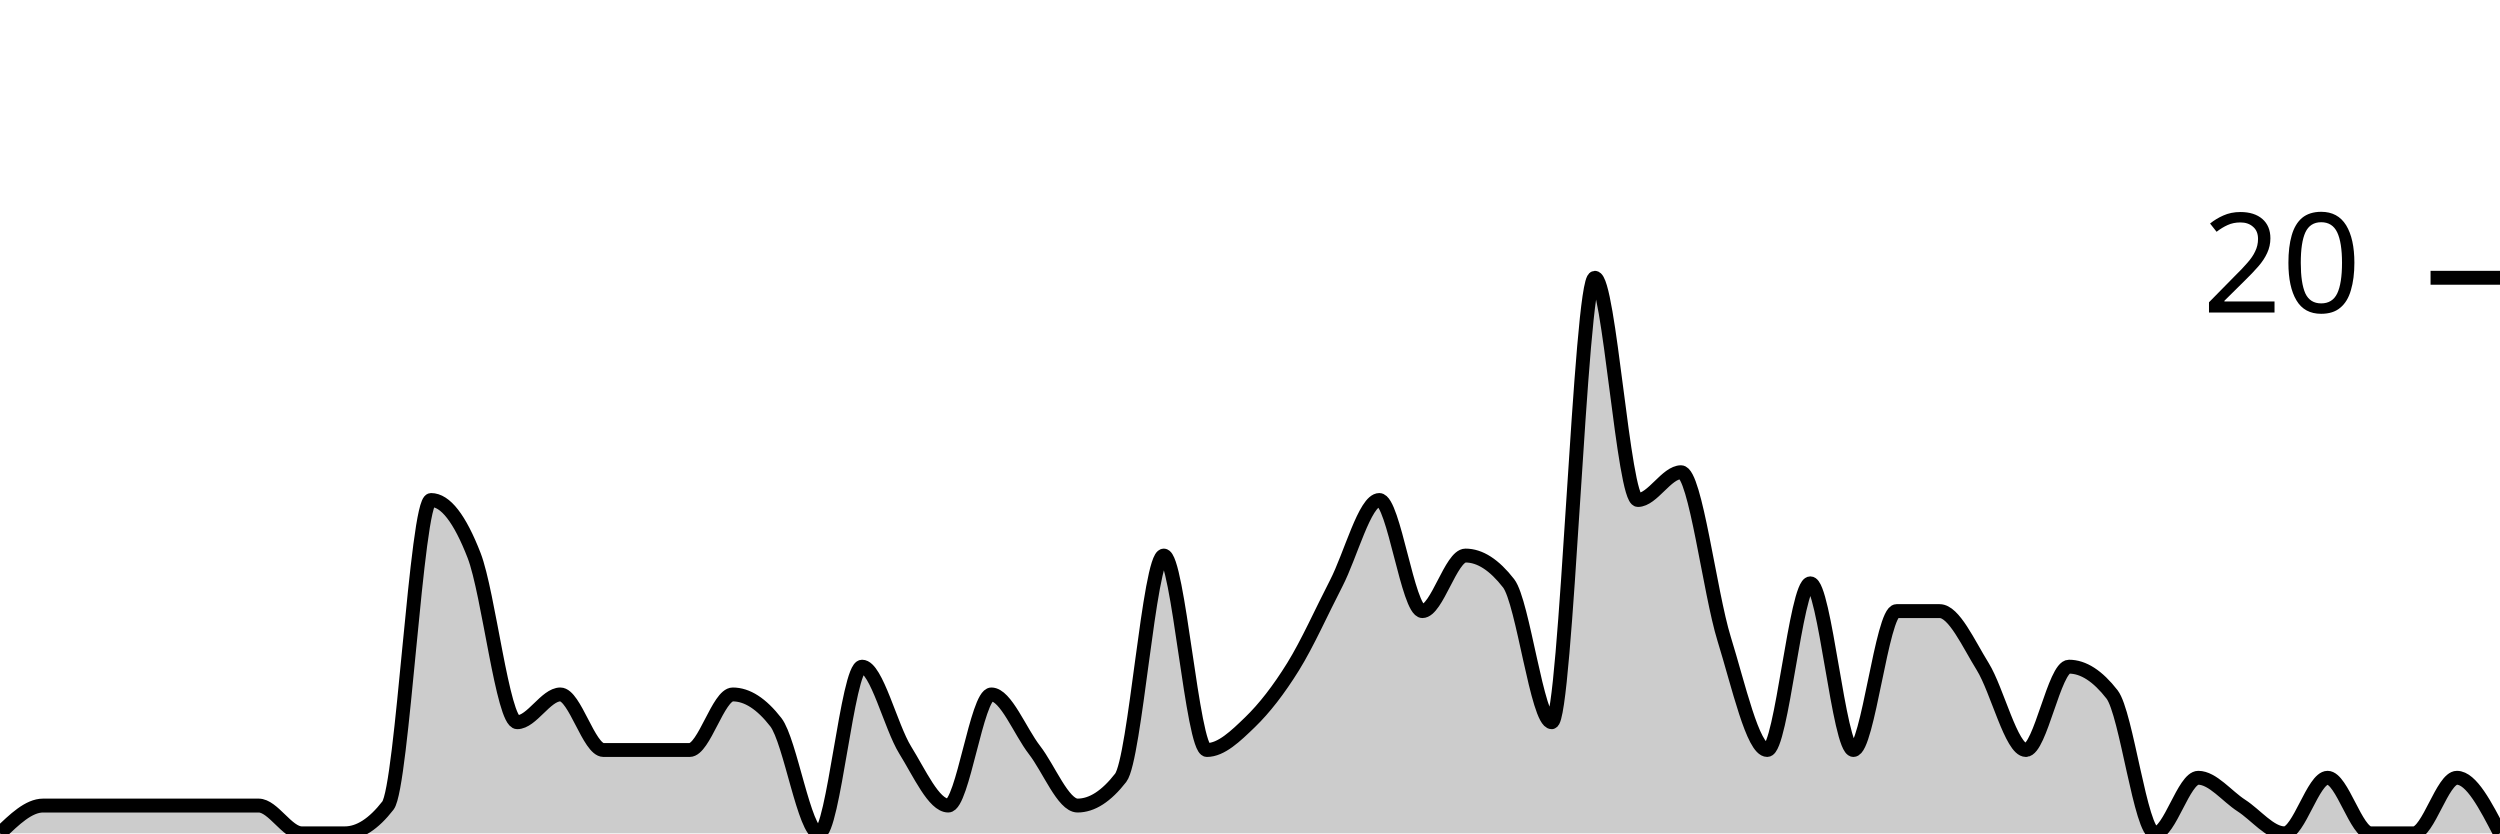
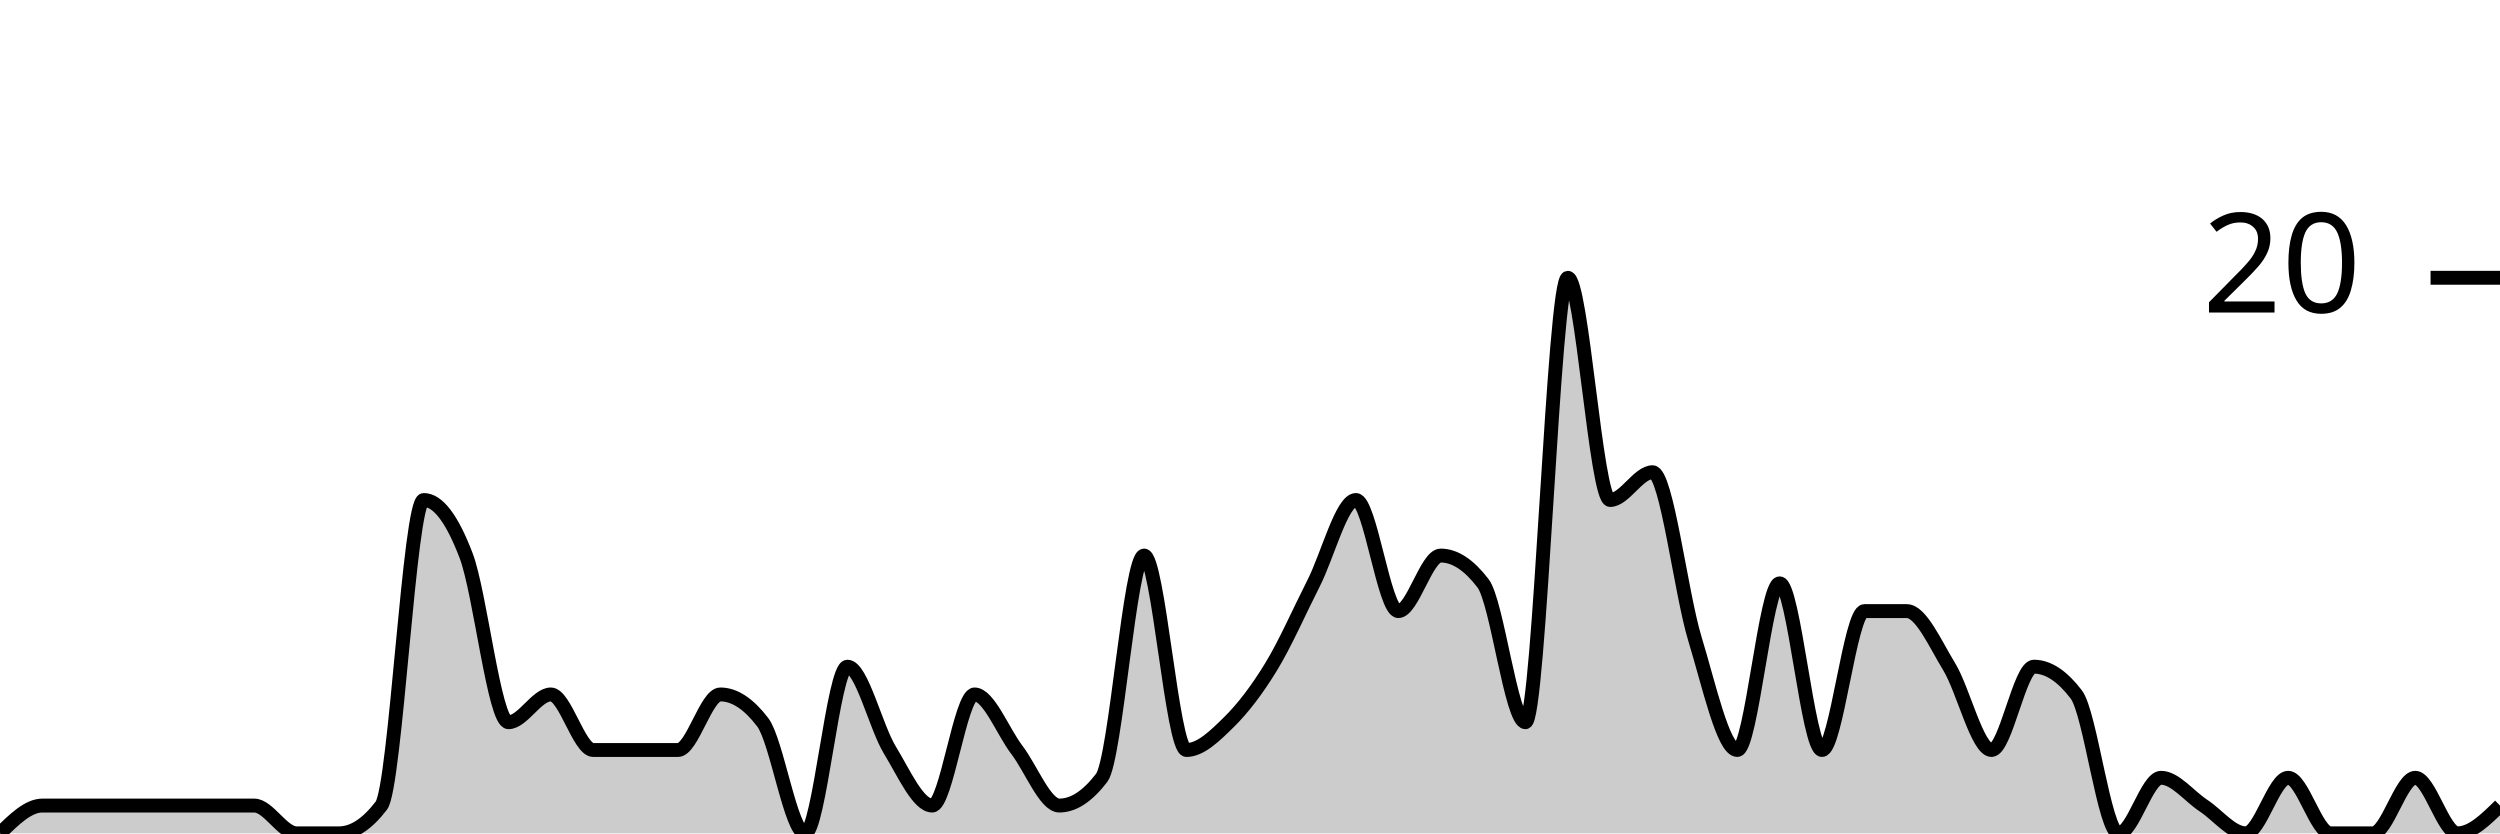
<svg xmlns="http://www.w3.org/2000/svg" viewBox="0 0 180 60">
  <g transform="translate(0,20)">
-     <path class="area" fill="rgba(0, 0, 0, 0.2)" d="M0,40C1.034,39,2.069,38,3.103,38C4.138,38,5.172,38,6.207,38C7.241,38,8.276,38,9.31,38C10.345,38,11.379,38,12.414,38C13.448,38,14.483,38,15.517,38C16.552,38,17.586,38,18.621,38C19.655,38,20.69,40,21.724,40C22.759,40,23.793,40,24.828,40C25.862,40,26.897,39.333,27.931,38C28.966,36.667,30,16,31.034,16C32.069,16,33.103,17.333,34.138,20C35.172,22.667,36.207,32,37.241,32C38.276,32,39.31,30,40.345,30C41.379,30,42.414,34,43.448,34C44.483,34,45.517,34,46.552,34C47.586,34,48.621,34,49.655,34C50.69,34,51.724,30,52.759,30C53.793,30,54.828,30.667,55.862,32C56.897,33.333,57.931,40,58.966,40C60,40,61.034,28,62.069,28C63.103,28,64.138,32.333,65.172,34C66.207,35.667,67.241,38,68.276,38C69.31,38,70.345,30,71.379,30C72.414,30,73.448,32.667,74.483,34C75.517,35.333,76.552,38,77.586,38C78.621,38,79.655,37.333,80.69,36C81.724,34.667,82.759,20,83.793,20C84.828,20,85.862,34,86.897,34C87.931,34,88.966,33,90,32C91.034,31,92.069,29.667,93.103,28C94.138,26.333,95.172,24,96.207,22C97.241,20,98.276,16,99.31,16C100.345,16,101.379,24,102.414,24C103.448,24,104.483,20,105.517,20C106.552,20,107.586,20.667,108.621,22C109.655,23.333,110.69,32,111.724,32C112.759,32,113.793,0,114.828,0C115.862,0,116.897,16,117.931,16C118.966,16,120,14,121.034,14C122.069,14,123.103,22.667,124.138,26C125.172,29.333,126.207,34,127.241,34C128.276,34,129.31,22,130.345,22C131.379,22,132.414,34,133.448,34C134.483,34,135.517,24,136.552,24C137.586,24,138.621,24,139.655,24C140.69,24,141.724,26.333,142.759,28C143.793,29.667,144.828,34,145.862,34C146.897,34,147.931,28,148.966,28C150,28,151.034,28.667,152.069,30C153.103,31.333,154.138,40,155.172,40C156.207,40,157.241,36,158.276,36C159.31,36,160.345,37.333,161.379,38C162.414,38.667,163.448,40,164.483,40C165.517,40,166.552,36,167.586,36C168.621,36,169.655,40,170.69,40C171.724,40,172.759,40,173.793,40C174.828,40,175.862,36,176.897,36C177.931,36,178.966,38,180,40L180,40C178.966,40,177.931,40,176.897,40C175.862,40,174.828,40,173.793,40C172.759,40,171.724,40,170.69,40C169.655,40,168.621,40,167.586,40C166.552,40,165.517,40,164.483,40C163.448,40,162.414,40,161.379,40C160.345,40,159.31,40,158.276,40C157.241,40,156.207,40,155.172,40C154.138,40,153.103,40,152.069,40C151.034,40,150,40,148.966,40C147.931,40,146.897,40,145.862,40C144.828,40,143.793,40,142.759,40C141.724,40,140.69,40,139.655,40C138.621,40,137.586,40,136.552,40C135.517,40,134.483,40,133.448,40C132.414,40,131.379,40,130.345,40C129.31,40,128.276,40,127.241,40C126.207,40,125.172,40,124.138,40C123.103,40,122.069,40,121.034,40C120,40,118.966,40,117.931,40C116.897,40,115.862,40,114.828,40C113.793,40,112.759,40,111.724,40C110.69,40,109.655,40,108.621,40C107.586,40,106.552,40,105.517,40C104.483,40,103.448,40,102.414,40C101.379,40,100.345,40,99.31,40C98.276,40,97.241,40,96.207,40C95.172,40,94.138,40,93.103,40C92.069,40,91.034,40,90,40C88.966,40,87.931,40,86.897,40C85.862,40,84.828,40,83.793,40C82.759,40,81.724,40,80.69,40C79.655,40,78.621,40,77.586,40C76.552,40,75.517,40,74.483,40C73.448,40,72.414,40,71.379,40C70.345,40,69.31,40,68.276,40C67.241,40,66.207,40,65.172,40C64.138,40,63.103,40,62.069,40C61.034,40,60,40,58.966,40C57.931,40,56.897,40,55.862,40C54.828,40,53.793,40,52.759,40C51.724,40,50.69,40,49.655,40C48.621,40,47.586,40,46.552,40C45.517,40,44.483,40,43.448,40C42.414,40,41.379,40,40.345,40C39.31,40,38.276,40,37.241,40C36.207,40,35.172,40,34.138,40C33.103,40,32.069,40,31.034,40C30,40,28.966,40,27.931,40C26.897,40,25.862,40,24.828,40C23.793,40,22.759,40,21.724,40C20.69,40,19.655,40,18.621,40C17.586,40,16.552,40,15.517,40C14.483,40,13.448,40,12.414,40C11.379,40,10.345,40,9.31,40C8.276,40,7.241,40,6.207,40C5.172,40,4.138,40,3.103,40C2.069,40,1.034,40,0,40Z" />
-     <path class="line" stroke="black" fill="none" d="M0,40C1.034,39,2.069,38,3.103,38C4.138,38,5.172,38,6.207,38C7.241,38,8.276,38,9.31,38C10.345,38,11.379,38,12.414,38C13.448,38,14.483,38,15.517,38C16.552,38,17.586,38,18.621,38C19.655,38,20.69,40,21.724,40C22.759,40,23.793,40,24.828,40C25.862,40,26.897,39.333,27.931,38C28.966,36.667,30,16,31.034,16C32.069,16,33.103,17.333,34.138,20C35.172,22.667,36.207,32,37.241,32C38.276,32,39.31,30,40.345,30C41.379,30,42.414,34,43.448,34C44.483,34,45.517,34,46.552,34C47.586,34,48.621,34,49.655,34C50.69,34,51.724,30,52.759,30C53.793,30,54.828,30.667,55.862,32C56.897,33.333,57.931,40,58.966,40C60,40,61.034,28,62.069,28C63.103,28,64.138,32.333,65.172,34C66.207,35.667,67.241,38,68.276,38C69.31,38,70.345,30,71.379,30C72.414,30,73.448,32.667,74.483,34C75.517,35.333,76.552,38,77.586,38C78.621,38,79.655,37.333,80.69,36C81.724,34.667,82.759,20,83.793,20C84.828,20,85.862,34,86.897,34C87.931,34,88.966,33,90,32C91.034,31,92.069,29.667,93.103,28C94.138,26.333,95.172,24,96.207,22C97.241,20,98.276,16,99.31,16C100.345,16,101.379,24,102.414,24C103.448,24,104.483,20,105.517,20C106.552,20,107.586,20.667,108.621,22C109.655,23.333,110.69,32,111.724,32C112.759,32,113.793,0,114.828,0C115.862,0,116.897,16,117.931,16C118.966,16,120,14,121.034,14C122.069,14,123.103,22.667,124.138,26C125.172,29.333,126.207,34,127.241,34C128.276,34,129.31,22,130.345,22C131.379,22,132.414,34,133.448,34C134.483,34,135.517,24,136.552,24C137.586,24,138.621,24,139.655,24C140.69,24,141.724,26.333,142.759,28C143.793,29.667,144.828,34,145.862,34C146.897,34,147.931,28,148.966,28C150,28,151.034,28.667,152.069,30C153.103,31.333,154.138,40,155.172,40C156.207,40,157.241,36,158.276,36C159.31,36,160.345,37.333,161.379,38C162.414,38.667,163.448,40,164.483,40C165.517,40,166.552,36,167.586,36C168.621,36,169.655,40,170.69,40C171.724,40,172.759,40,173.793,40C174.828,40,175.862,36,176.897,36C177.931,36,178.966,38,180,40" />
+     <path class="area" fill="rgba(0, 0, 0, 0.2)" d="M0,40C1.017,39,2.034,38,3.051,38C4.068,38,5.085,38,6.102,38C7.119,38,8.136,38,9.153,38C10.169,38,11.186,38,12.203,38C13.22,38,14.237,38,15.254,38C16.271,38,17.288,38,18.305,38C19.322,38,20.339,40,21.356,40C22.373,40,23.39,40,24.407,40C25.424,40,26.441,39.333,27.458,38C28.475,36.667,29.492,16,30.508,16C31.525,16,32.542,17.333,33.559,20C34.576,22.667,35.593,32,36.61,32C37.627,32,38.644,30,39.661,30C40.678,30,41.695,34,42.712,34C43.729,34,44.746,34,45.763,34C46.78,34,47.797,34,48.814,34C49.831,34,50.847,30,51.864,30C52.881,30,53.898,30.667,54.915,32C55.932,33.333,56.949,40,57.966,40C58.983,40,60,28,61.017,28C62.034,28,63.051,32.333,64.068,34C65.085,35.667,66.102,38,67.119,38C68.136,38,69.153,30,70.169,30C71.186,30,72.203,32.667,73.22,34C74.237,35.333,75.254,38,76.271,38C77.288,38,78.305,37.333,79.322,36C80.339,34.667,81.356,20,82.373,20C83.39,20,84.407,34,85.424,34C86.441,34,87.458,33,88.475,32C89.492,31,90.508,29.667,91.525,28C92.542,26.333,93.559,24,94.576,22C95.593,20,96.61,16,97.627,16C98.644,16,99.661,24,100.678,24C101.695,24,102.712,20,103.729,20C104.746,20,105.763,20.667,106.78,22C107.797,23.333,108.814,32,109.831,32C110.847,32,111.864,0,112.881,0C113.898,0,114.915,16,115.932,16C116.949,16,117.966,14,118.983,14C120,14,121.017,22.667,122.034,26C123.051,29.333,124.068,34,125.085,34C126.102,34,127.119,22,128.136,22C129.153,22,130.169,34,131.186,34C132.203,34,133.22,24,134.237,24C135.254,24,136.271,24,137.288,24C138.305,24,139.322,26.333,140.339,28C141.356,29.667,142.373,34,143.39,34C144.407,34,145.424,28,146.441,28C147.458,28,148.475,28.667,149.492,30C150.508,31.333,151.525,40,152.542,40C153.559,40,154.576,36,155.593,36C156.61,36,157.627,37.333,158.644,38C159.661,38.667,160.678,40,161.695,40C162.712,40,163.729,36,164.746,36C165.763,36,166.78,40,167.797,40C168.814,40,169.831,40,170.847,40C171.864,40,172.881,36,173.898,36C174.915,36,175.932,40,176.949,40C177.966,40,178.983,39,180,38L180,40C178.983,40,177.966,40,176.949,40C175.932,40,174.915,40,173.898,40C172.881,40,171.864,40,170.847,40C169.831,40,168.814,40,167.797,40C166.78,40,165.763,40,164.746,40C163.729,40,162.712,40,161.695,40C160.678,40,159.661,40,158.644,40C157.627,40,156.61,40,155.593,40C154.576,40,153.559,40,152.542,40C151.525,40,150.508,40,149.492,40C148.475,40,147.458,40,146.441,40C145.424,40,144.407,40,143.39,40C142.373,40,141.356,40,140.339,40C139.322,40,138.305,40,137.288,40C136.271,40,135.254,40,134.237,40C133.22,40,132.203,40,131.186,40C130.169,40,129.153,40,128.136,40C127.119,40,126.102,40,125.085,40C124.068,40,123.051,40,122.034,40C121.017,40,120,40,118.983,40C117.966,40,116.949,40,115.932,40C114.915,40,113.898,40,112.881,40C111.864,40,110.847,40,109.831,40C108.814,40,107.797,40,106.78,40C105.763,40,104.746,40,103.729,40C102.712,40,101.695,40,100.678,40C99.661,40,98.644,40,97.627,40C96.61,40,95.593,40,94.576,40C93.559,40,92.542,40,91.525,40C90.508,40,89.492,40,88.475,40C87.458,40,86.441,40,85.424,40C84.407,40,83.39,40,82.373,40C81.356,40,80.339,40,79.322,40C78.305,40,77.288,40,76.271,40C75.254,40,74.237,40,73.22,40C72.203,40,71.186,40,70.169,40C69.153,40,68.136,40,67.119,40C66.102,40,65.085,40,64.068,40C63.051,40,62.034,40,61.017,40C60,40,58.983,40,57.966,40C56.949,40,55.932,40,54.915,40C53.898,40,52.881,40,51.864,40C50.847,40,49.831,40,48.814,40C47.797,40,46.78,40,45.763,40C44.746,40,43.729,40,42.712,40C41.695,40,40.678,40,39.661,40C38.644,40,37.627,40,36.61,40C35.593,40,34.576,40,33.559,40C32.542,40,31.525,40,30.508,40C29.492,40,28.475,40,27.458,40C26.441,40,25.424,40,24.407,40C23.39,40,22.373,40,21.356,40C20.339,40,19.322,40,18.305,40C17.288,40,16.271,40,15.254,40C14.237,40,13.22,40,12.203,40C11.186,40,10.169,40,9.153,40C8.136,40,7.119,40,6.102,40C5.085,40,4.068,40,3.051,40C2.034,40,1.017,40,0,40Z" />
+     <path class="line" stroke="black" fill="none" d="M0,40C1.017,39,2.034,38,3.051,38C4.068,38,5.085,38,6.102,38C7.119,38,8.136,38,9.153,38C10.169,38,11.186,38,12.203,38C13.22,38,14.237,38,15.254,38C16.271,38,17.288,38,18.305,38C19.322,38,20.339,40,21.356,40C22.373,40,23.39,40,24.407,40C25.424,40,26.441,39.333,27.458,38C28.475,36.667,29.492,16,30.508,16C31.525,16,32.542,17.333,33.559,20C34.576,22.667,35.593,32,36.61,32C37.627,32,38.644,30,39.661,30C40.678,30,41.695,34,42.712,34C43.729,34,44.746,34,45.763,34C46.78,34,47.797,34,48.814,34C49.831,34,50.847,30,51.864,30C52.881,30,53.898,30.667,54.915,32C55.932,33.333,56.949,40,57.966,40C58.983,40,60,28,61.017,28C62.034,28,63.051,32.333,64.068,34C65.085,35.667,66.102,38,67.119,38C68.136,38,69.153,30,70.169,30C71.186,30,72.203,32.667,73.22,34C74.237,35.333,75.254,38,76.271,38C77.288,38,78.305,37.333,79.322,36C80.339,34.667,81.356,20,82.373,20C83.39,20,84.407,34,85.424,34C86.441,34,87.458,33,88.475,32C89.492,31,90.508,29.667,91.525,28C92.542,26.333,93.559,24,94.576,22C95.593,20,96.61,16,97.627,16C98.644,16,99.661,24,100.678,24C101.695,24,102.712,20,103.729,20C104.746,20,105.763,20.667,106.78,22C107.797,23.333,108.814,32,109.831,32C110.847,32,111.864,0,112.881,0C113.898,0,114.915,16,115.932,16C116.949,16,117.966,14,118.983,14C120,14,121.017,22.667,122.034,26C123.051,29.333,124.068,34,125.085,34C126.102,34,127.119,22,128.136,22C129.153,22,130.169,34,131.186,34C132.203,34,133.22,24,134.237,24C135.254,24,136.271,24,137.288,24C138.305,24,139.322,26.333,140.339,28C141.356,29.667,142.373,34,143.39,34C144.407,34,145.424,28,146.441,28C147.458,28,148.475,28.667,149.492,30C150.508,31.333,151.525,40,152.542,40C153.559,40,154.576,36,155.593,36C156.61,36,157.627,37.333,158.644,38C159.661,38.667,160.678,40,161.695,40C162.712,40,163.729,36,164.746,36C165.763,36,166.78,40,167.797,40C168.814,40,169.831,40,170.847,40C171.864,40,172.881,36,173.898,36C174.915,36,175.932,40,176.949,40C177.966,40,178.983,39,180,38" />
    <path class="axis-ceiling" stroke-width="1" stroke="black" fill="none" d="M175,0L180,0" />
    <text class="axis-ceiling-label" font-family="sans-serif" text-anchor="end" font-size="10px" x="170" y="2.5">20</text>
  </g>
</svg>
